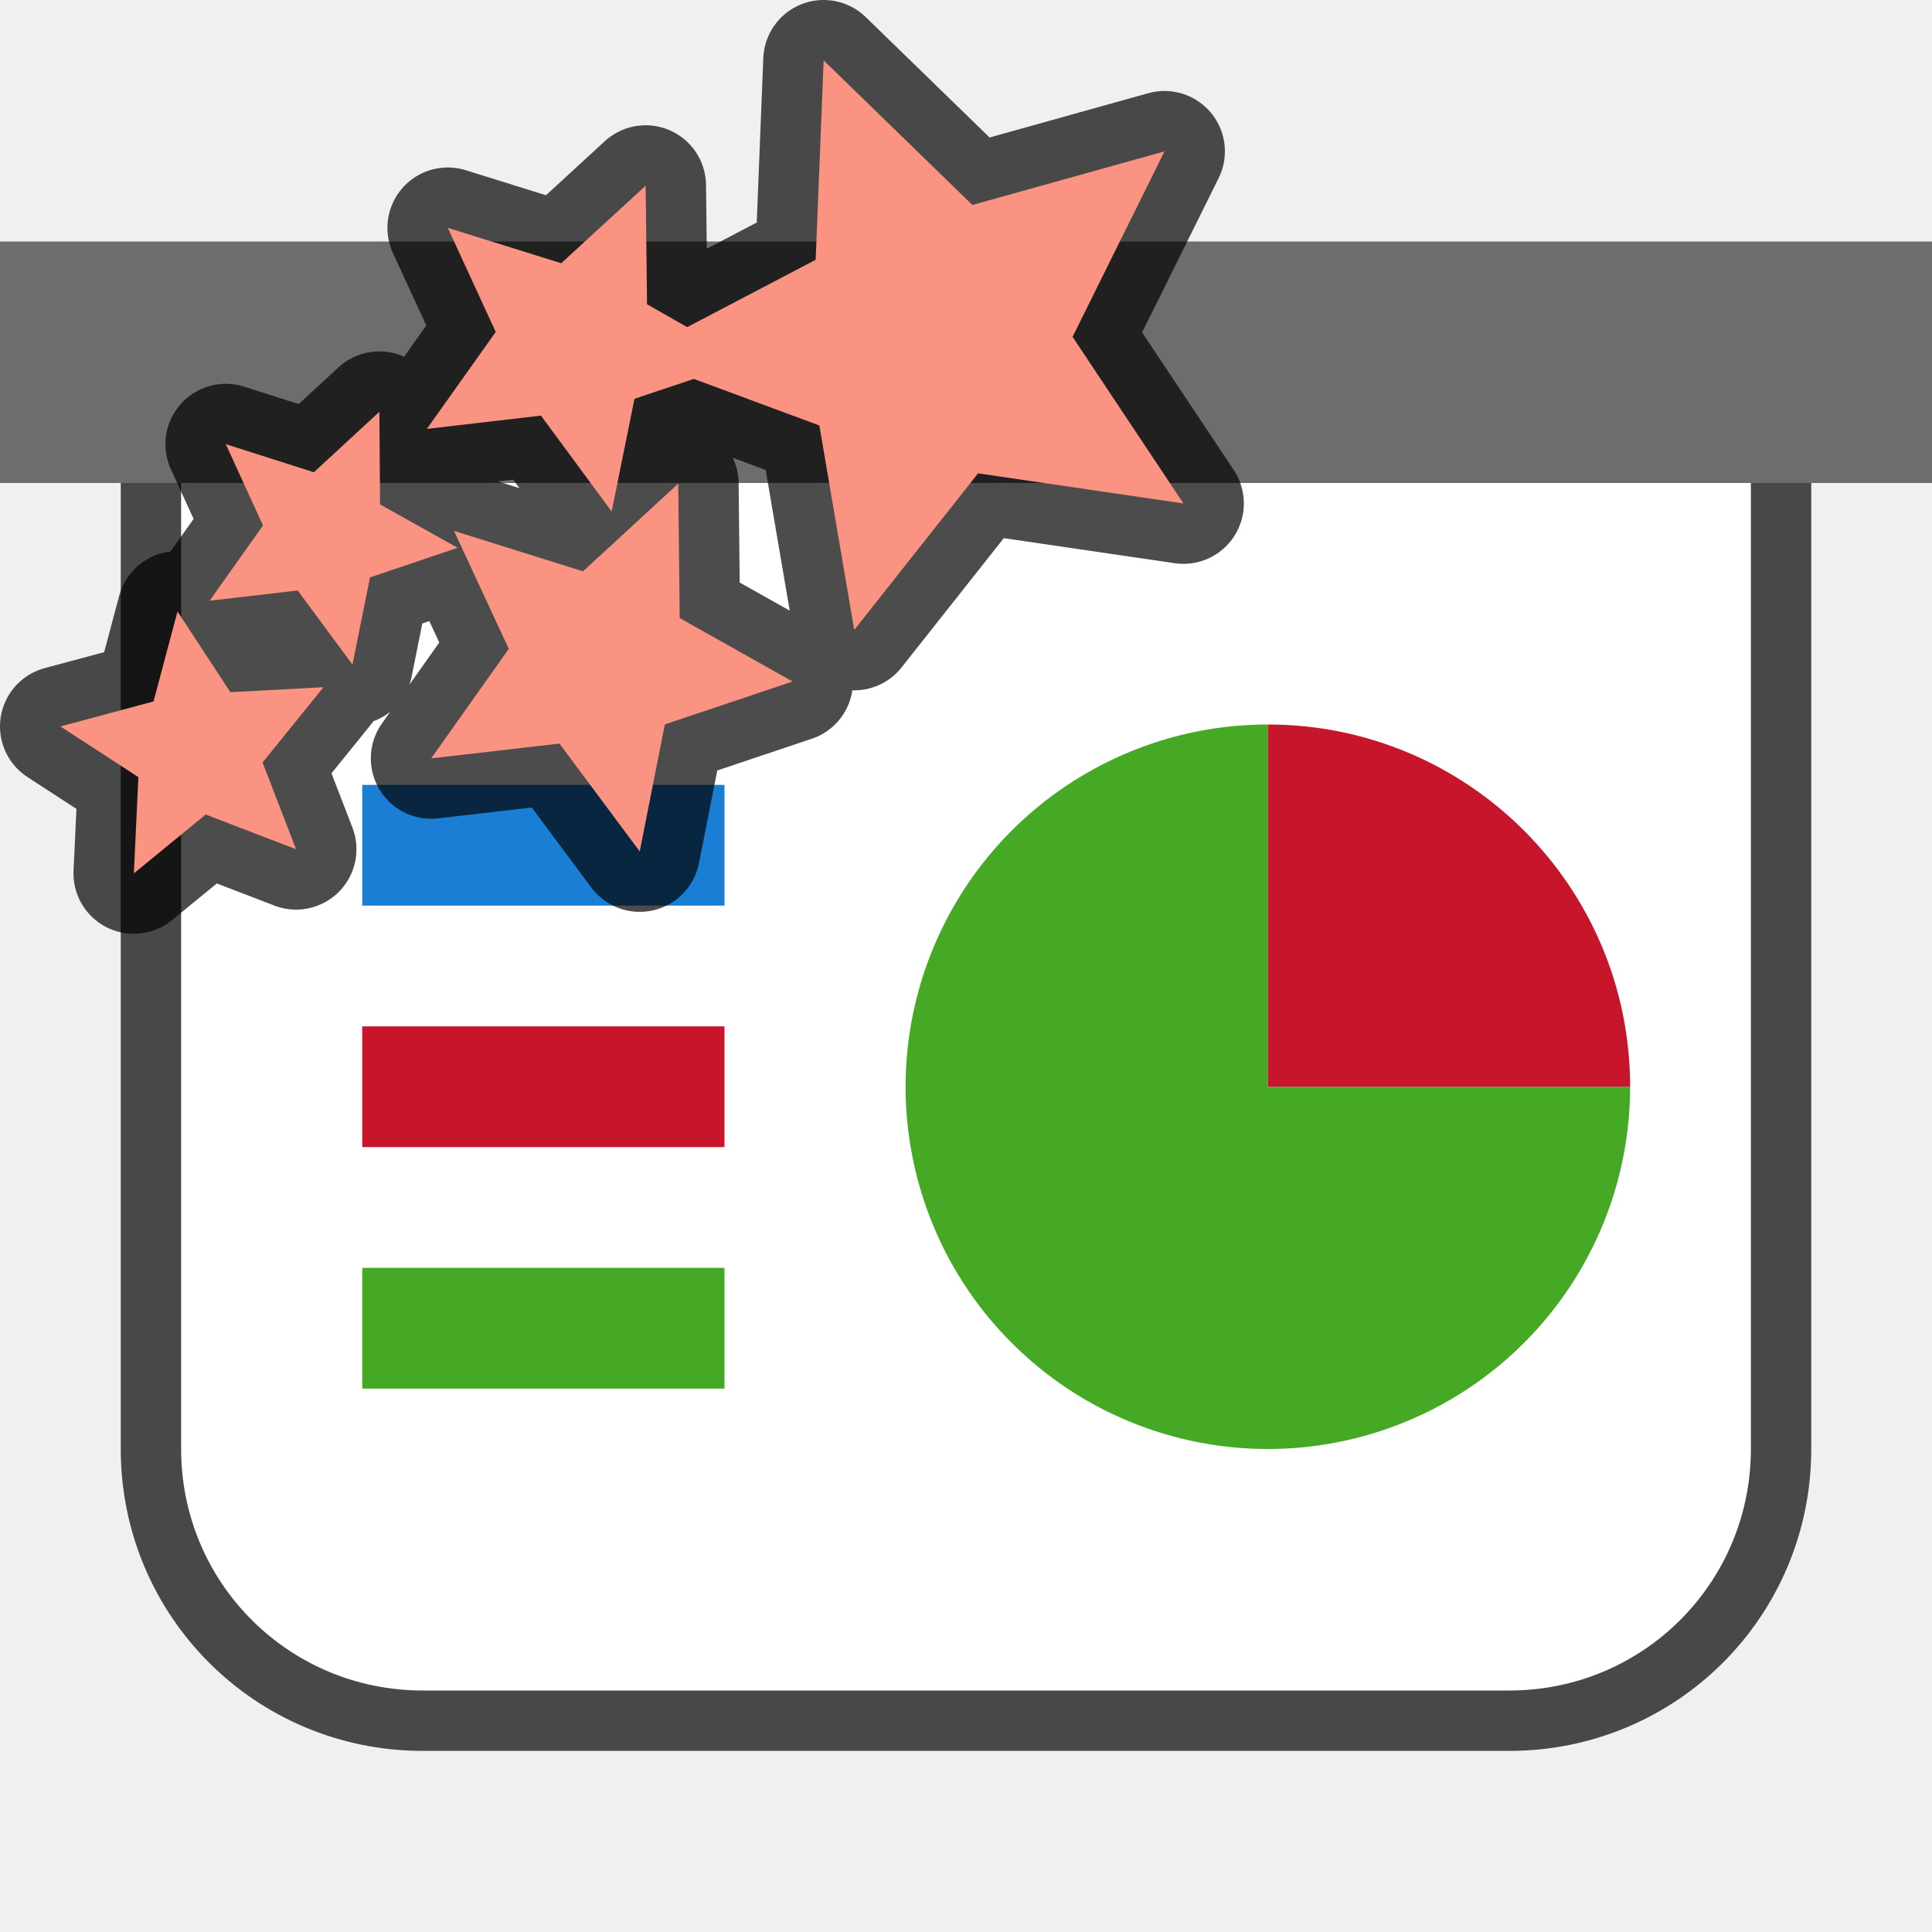
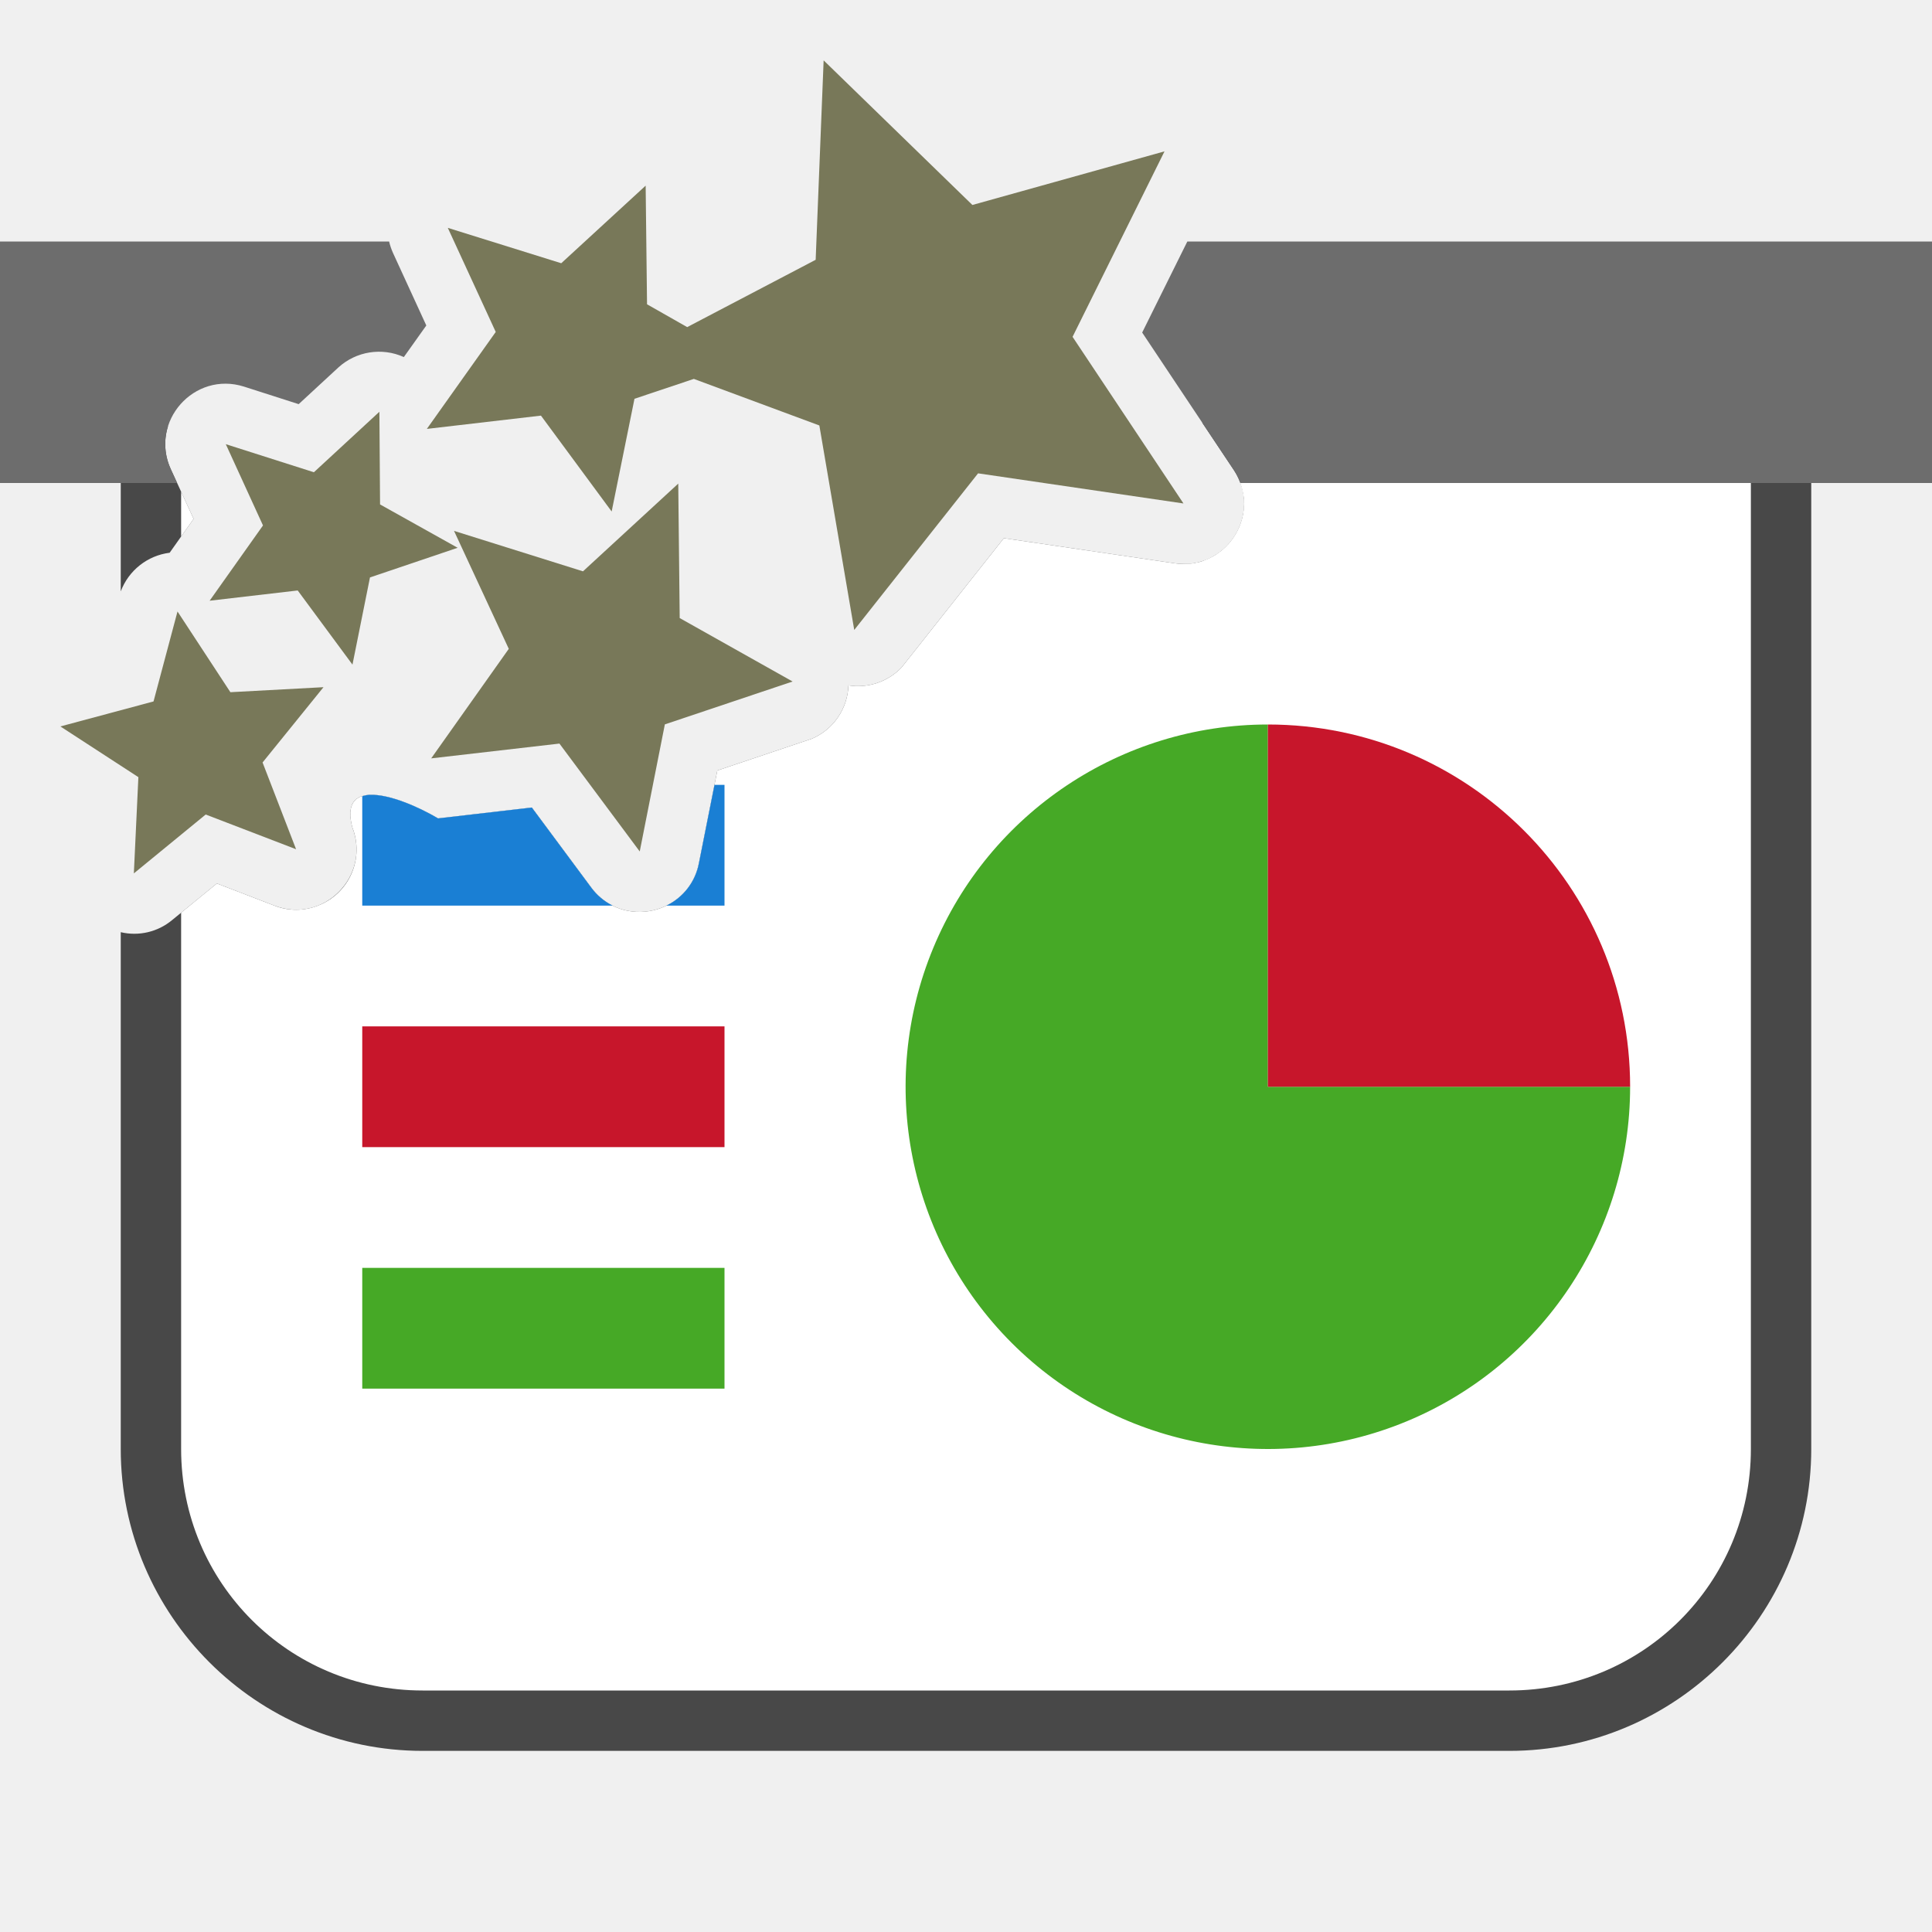
<svg xmlns="http://www.w3.org/2000/svg" viewBox="0 0 32 32">
-   <path d="M3 8v16c0 2.216 1.784 4 4 4h18c2.216 0 4-1.784 4-4V8z" style="opacity:.7;fill:#000;fill-opacity:1;fill-rule:evenodd;stroke:#000;stroke-width:2;stroke-linecap:butt;stroke-linejoin:round;stroke-miterlimit:4;stroke-dasharray:none;stroke-opacity:1" />
-   <path style="opacity:1;fill:#6d6d6d;fill-opacity:1;fill-rule:evenodd;stroke:none;stroke-width:2;stroke-linecap:butt;stroke-linejoin:round;stroke-miterlimit:4;stroke-dasharray:none;stroke-opacity:1" d="M0 4h32v4H0z" />
-   <path style="opacity:1;fill:#fff;fill-opacity:1;fill-rule:evenodd;stroke:none;stroke-width:2;stroke-linecap:butt;stroke-linejoin:round;stroke-miterlimit:4;stroke-dasharray:none;stroke-opacity:1" d="M3 8v16c0 2.216 1.784 4 4 4h18c2.216 0 4-1.784 4-4V8z" />
+   <path style="color:#000;opacity:.7;fill:#000;fill-rule:evenodd;stroke-width:2;stroke-linejoin:round;-inkscape-stroke:none" d="m19.912 7 .524.785c.482.722-.12 1.673-.979 1.545l-2.83-.416-1.693 2.14a1 1 0 0 1-.881.298 1 1 0 0 1-.606.884l-1.566.526-.305 1.535c-.167.85-1.265 1.1-1.783.404l-.984-1.326-1.553.18c-.58-.345-1.658-.736-1.42.15.313.809-.481 1.606-1.291 1.295l-.953-.367-.742.607a.978.978 0 0 1-.85.2V24c0 2.753 2.247 5 5 5h18c2.753 0 5-2.247 5-5V8a1 1 0 0 0-1-1h-9.088zm-17.129.059A1 1 0 0 0 2 8v1.795a.999.999 0 0 1 .81-.64l.397-.561-.377-.82a.982.982 0 0 1-.047-.715z" />
+   <path style="opacity:1;fill:#6d6d6d;fill-opacity:1;fill-rule:evenodd;stroke:none;stroke-width:2;stroke-linecap:butt;stroke-linejoin:round;stroke-miterlimit:4;stroke-dasharray:none;stroke-opacity:1" d="M0 4v4h2.934l-.104-.227c-.361-.789.386-1.632 1.213-1.369l.904.29.658-.608a1 1 0 0 1 1.084-.172l.372-.523-.551-1.2A1.037 1.037 0 0 1 6.445 4zm19.666 0-.748 1.508 1.518 2.277c.046.07.08.142.107.215H32V4z" />
+   <path style="opacity:1;fill:#fff;fill-opacity:1;fill-rule:evenodd;stroke:none;stroke-width:2;stroke-linecap:butt;stroke-linejoin:round;stroke-miterlimit:4;stroke-dasharray:none;stroke-opacity:1" d="m20.543 8 .002.006a.98.98 0 0 1 .035.123.97.97 0 0 1 .022.125v.012a.964.964 0 0 1-.012.246 1.023 1.023 0 0 1-.383.627h-.002a.992.992 0 0 1-.086.06l-.039.022a.97.97 0 0 1-.123.056c-.023.01-.046.019-.07.026-.025.007-.05.012-.076.017-.02.004-.04.01-.061.012-.03.004-.06.004-.092.006-.014 0-.028.004-.043.004a1.09 1.09 0 0 1-.158-.012l-2.83-.416-1.693 2.14a1 1 0 0 1-.881.298 1 1 0 0 1-.606.884l-1.566.526-.305 1.535c-.167.85-1.265 1.1-1.783.404l-.984-1.326-1.553.18a3.57 3.57 0 0 0-.236-.13c-.592-.293-1.392-.495-1.184.28A.995.995 0 0 1 5.266 15a.98.98 0 0 1-.721 0l-.953-.367-.592.484V24c0 2.216 1.784 4 4 4h18c2.216 0 4-1.784 4-4V8h-8.457zM3 8.143v.744l.207-.293L3 8.143z" />
  <path style="opacity:1;fill:#46a926;fill-opacity:1;fill-rule:evenodd;stroke:none;stroke-width:2;stroke-linecap:butt;stroke-linejoin:round;stroke-miterlimit:4;stroke-dasharray:none;stroke-opacity:1" d="M27 18a6 6 0 0 1-3.704 5.543 6 6 0 0 1-6.539-1.3 6 6 0 0 1-1.3-6.54A6 6 0 0 1 21 12v6z" />
  <path d="M12-21a6 6 0 0 1 6-6v6z" style="opacity:1;fill:#c7162b;fill-opacity:1;fill-rule:evenodd;stroke:none;stroke-width:2;stroke-linecap:butt;stroke-linejoin:round;stroke-miterlimit:4;stroke-dasharray:none;stroke-opacity:1" transform="rotate(90)" />
-   <path style="opacity:1;fill:#1a7fd4;fill-opacity:1;fill-rule:evenodd;stroke:none;stroke-width:4;stroke-linecap:butt;stroke-linejoin:round;stroke-miterlimit:4;stroke-dasharray:none;stroke-opacity:1" d="M6 13h6v2H6z" />
+   <path style="opacity:1;fill:#1a7fd4;fill-opacity:1;fill-rule:evenodd;stroke:none;stroke-width:4;stroke-linecap:butt;stroke-linejoin:round;stroke-miterlimit:4;stroke-dasharray:none;stroke-opacity:1" d="m11.834 13-.258 1.297a.979.979 0 0 1-.54.703H12v-2h-.166zm-5.707.164a.48.48 0 0 0-.127.024V15h4.148a.992.992 0 0 1-.355-.299l-.984-1.326-1.553.18c-.326-.194-.81-.403-1.129-.39z" />
  <path style="opacity:1;fill:#c7162b;fill-opacity:1;fill-rule:evenodd;stroke:none;stroke-width:4;stroke-linecap:butt;stroke-linejoin:round;stroke-miterlimit:4;stroke-dasharray:none;stroke-opacity:1" d="M6 17h6v2H6z" />
  <path style="opacity:1;fill:#46a926;fill-opacity:1;fill-rule:evenodd;stroke:none;stroke-width:4;stroke-linecap:butt;stroke-linejoin:round;stroke-miterlimit:4;stroke-dasharray:none;stroke-opacity:1" d="M6 21h6v2H6z" />
-   <path d="m13.642 1-.132 3.303-2.128 1.115-.665-.378-.023-1.965L9.296 4.36l-1.879-.586.794 1.724L7.07 7.104l1.89-.22 1.171 1.588.378-1.867.983-.329 2.079.771.578 3.387L16.2 7.84l3.402.499-1.837-2.76 1.523-3.072-3.182.888zM6.284 6.82 5.199 7.822 3.74 7.357l.616 1.346-.884 1.247 1.459-.17.907 1.228.29-1.444 1.452-.491-1.285-.718zm4.95 1.19L9.656 9.463 7.52 8.793l.907 1.954-1.285 1.814 2.124-.245 1.33 1.787.416-2.105 2.116-.71-1.87-1.051zM2.94 10.128l-.397 1.49L1 12.032l1.292.84-.075 1.594 1.19-.975 1.497.575-.555-1.437 1.009-1.247-1.542.083z" style="opacity:.7;fill:#000;fill-opacity:1;stroke:#000;stroke-width:2;stroke-linejoin:round" />
-   <path style="fill:#fa9381;fill-opacity:1;stroke-width:3.78" d="m13.642 1-.132 3.303-2.128 1.115-.665-.378-.023-1.965L9.296 4.36l-1.879-.586.794 1.724L7.07 7.104l1.89-.22 1.171 1.588.378-1.867.983-.329 2.079.771.578 3.387L16.2 7.84l3.402.499-1.837-2.76 1.523-3.072-3.182.888zM6.284 6.82 5.199 7.822 3.74 7.357l.616 1.346-.884 1.247 1.459-.17.907 1.228.29-1.444 1.452-.491-1.285-.718zm4.95 1.19L9.656 9.463 7.52 8.793l.907 1.954-1.285 1.814 2.124-.245 1.33 1.787.416-2.105 2.116-.71-1.87-1.051zM2.94 10.128l-.397 1.49L1 12.032l1.292.84-.075 1.594 1.19-.975 1.497.575-.555-1.437 1.009-1.247-1.542.083z" />
+   <path style="fill:#787859;fill-opacity:1;stroke-width:3.78" d="m13.642 1-.132 3.303-2.128 1.115-.665-.378-.023-1.965L9.296 4.36l-1.879-.586.794 1.724L7.07 7.104l1.89-.22 1.171 1.588.378-1.867.983-.329 2.079.771.578 3.387L16.2 7.84l3.402.499-1.837-2.76 1.523-3.072-3.182.888zM6.284 6.82 5.199 7.822 3.74 7.357l.616 1.346-.884 1.247 1.459-.17.907 1.228.29-1.444 1.452-.491-1.285-.718zm4.95 1.19L9.656 9.463 7.52 8.793l.907 1.954-1.285 1.814 2.124-.245 1.33 1.787.416-2.105 2.116-.71-1.87-1.051zM2.94 10.128l-.397 1.49L1 12.032l1.292.84-.075 1.594 1.19-.975 1.497.575-.555-1.437 1.009-1.247-1.542.083z" />
</svg>
